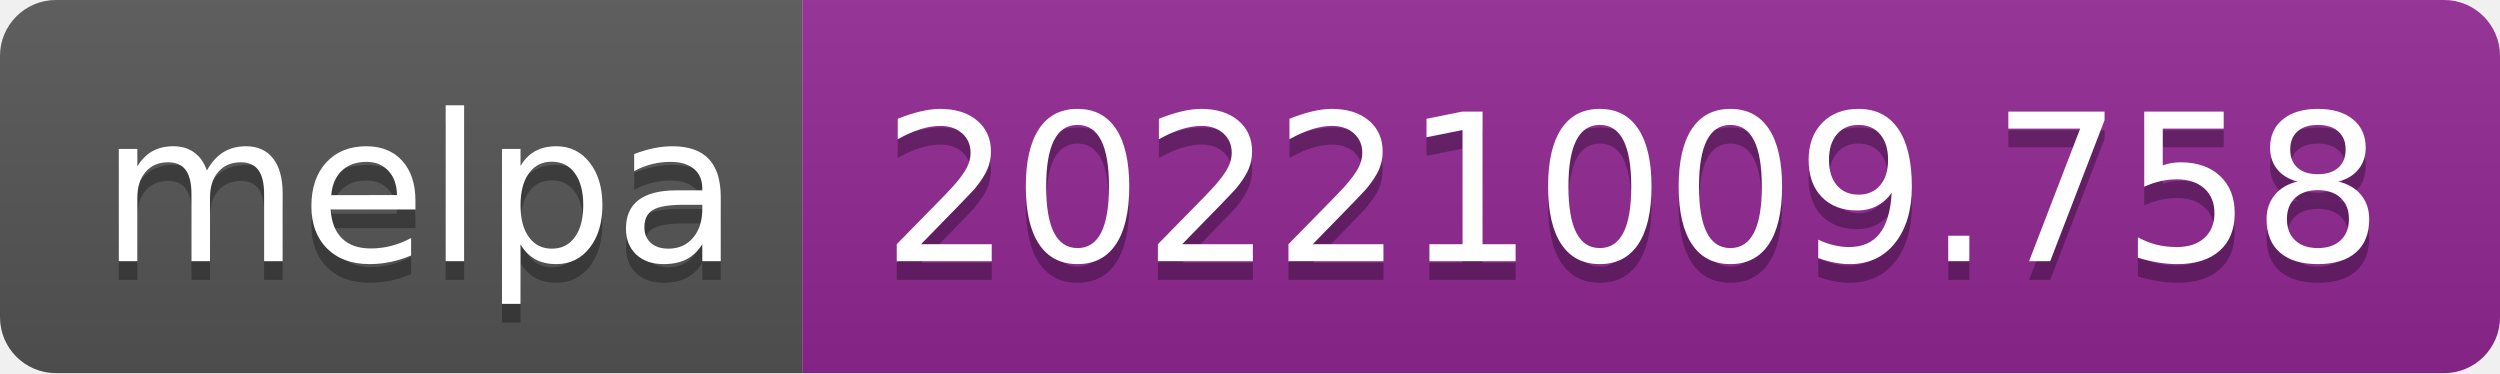
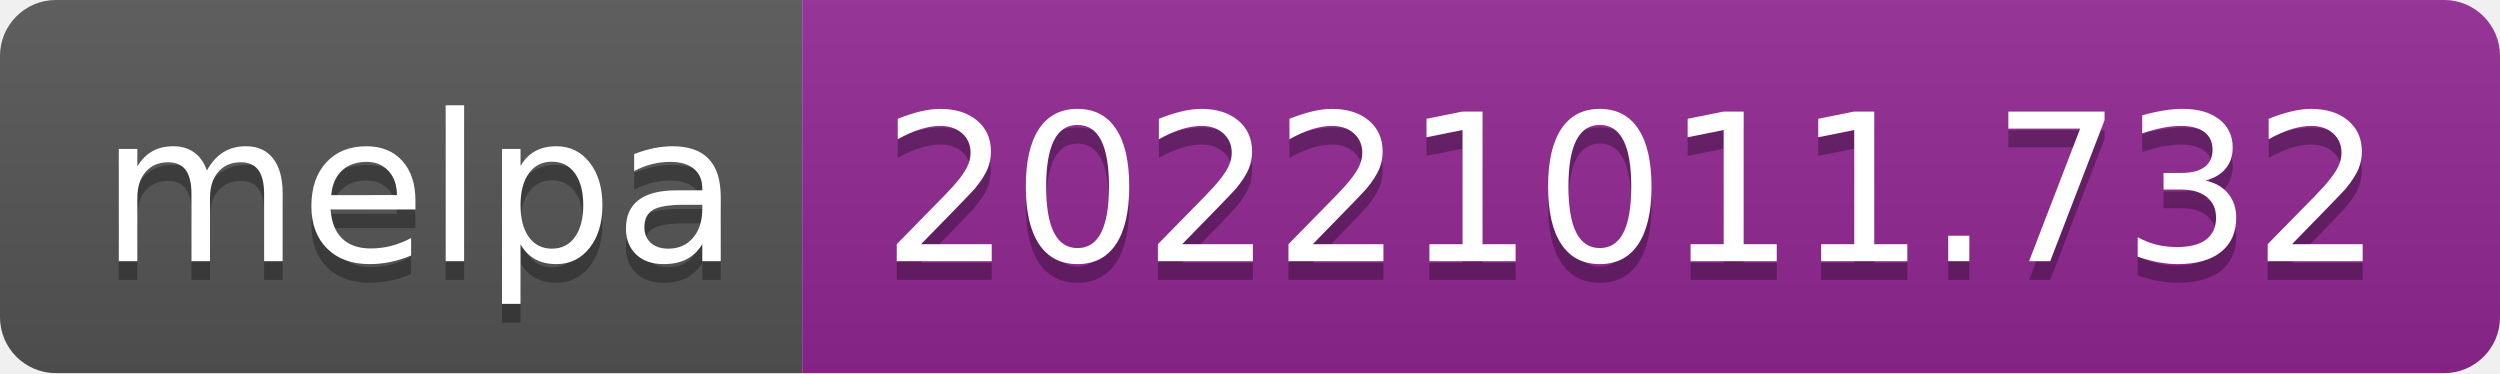
- <svg xmlns="http://www.w3.org/2000/svg" width="134" height="20" role="img" aria-label="melpa: 20221009.758">
+ <svg xmlns="http://www.w3.org/2000/svg" width="134" height="20" role="img" aria-label="melpa: 20221011.732">
  <linearGradient id="s" x2="0" y2="100%">
    <stop offset="0" stop-color="#bbb" stop-opacity=".1" />
    <stop offset="1" stop-opacity=".1" />
  </linearGradient>
  <clipPath id="r">
    <rect width="134" height="20" rx="3" fill="#fff" />
  </clipPath>
  <g clip-path="url(#r)">
    <rect width="43" height="20" fill="#555" />
    <rect x="43" width="91" height="20" fill="#922793" />
    <rect width="134" height="20" fill="url(#s)" />
  </g>
  <g fill="#fff" text-anchor="middle" font-family="Verdana,Geneva,DejaVu Sans,sans-serif" text-rendering="geometricPrecision" font-size="110">
    <text aria-hidden="true" x="225" y="150" fill="#010101" fill-opacity=".3" transform="scale(.1)" textLength="330">melpa</text>
    <text x="225" y="140" transform="scale(.1)" fill="#fff" textLength="330">melpa</text>
-     <text aria-hidden="true" x="875" y="150" fill="#010101" fill-opacity=".3" transform="scale(.1)" textLength="810">20221009.758</text>
-     <text x="875" y="140" transform="scale(.1)" fill="#fff" textLength="810">20221009.758</text>
+     <text aria-hidden="true" x="875" y="150" fill="#010101" fill-opacity=".3" transform="scale(.1)" textLength="810">20221011.732</text>
+     <text x="875" y="140" transform="scale(.1)" fill="#fff" textLength="810">20221011.732</text>
  </g>
</svg>
